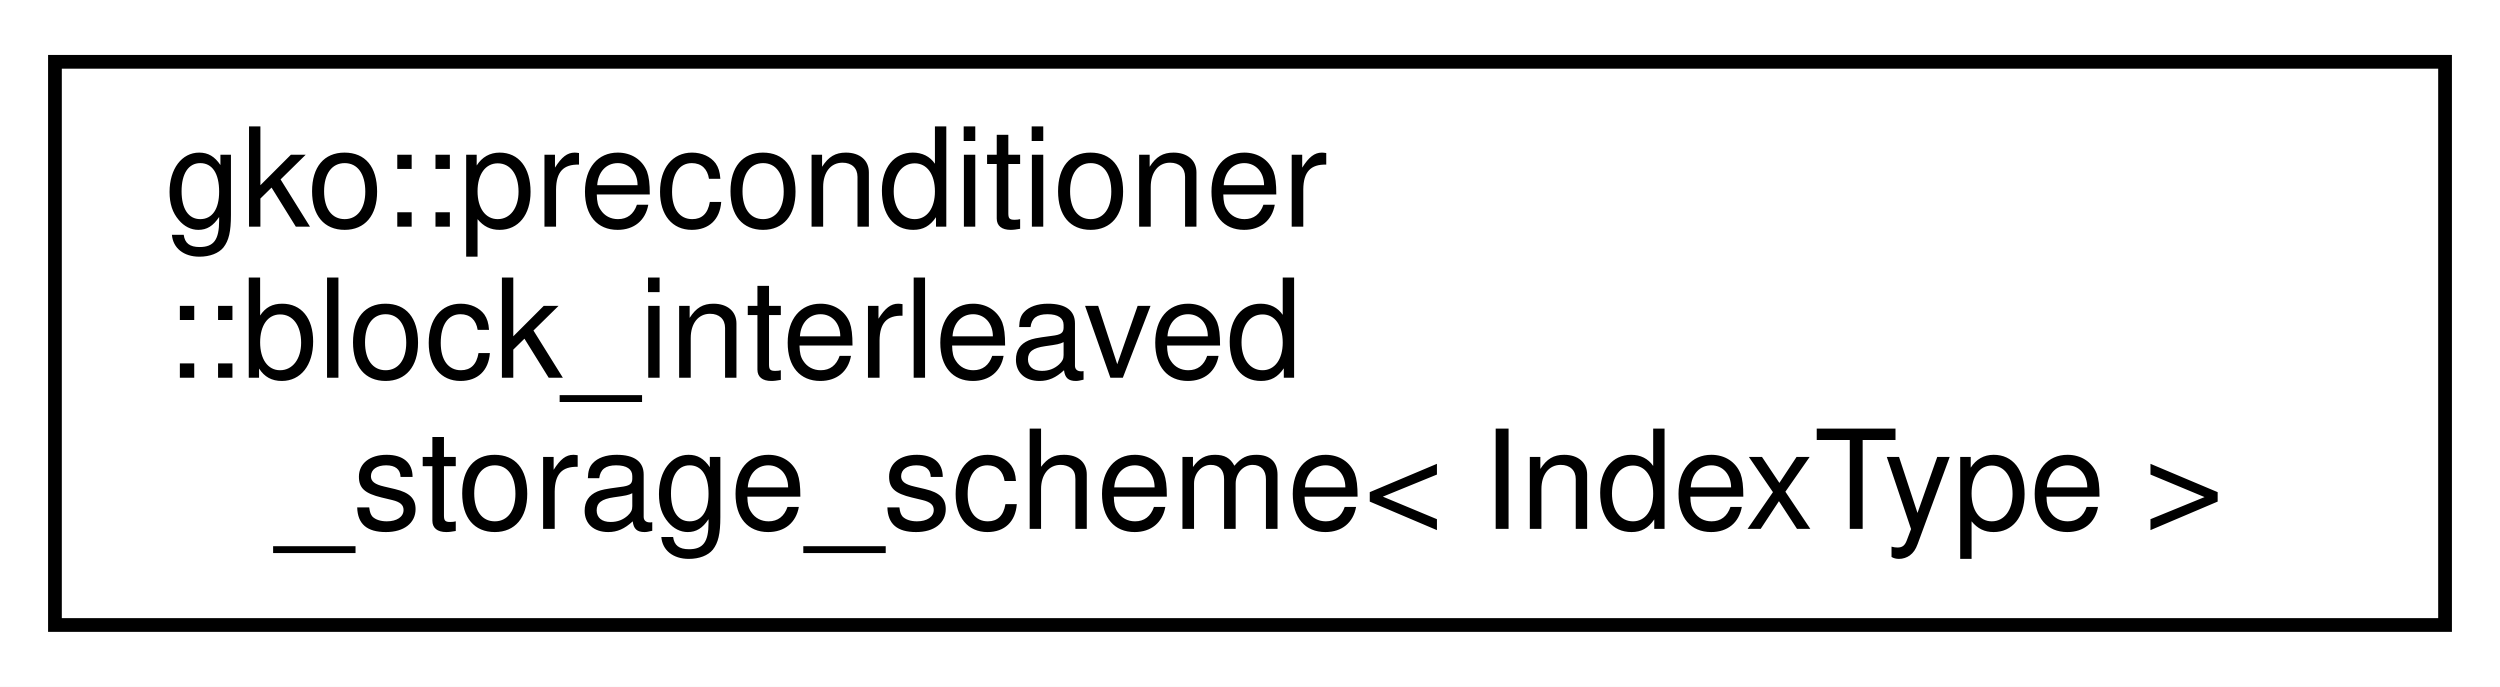
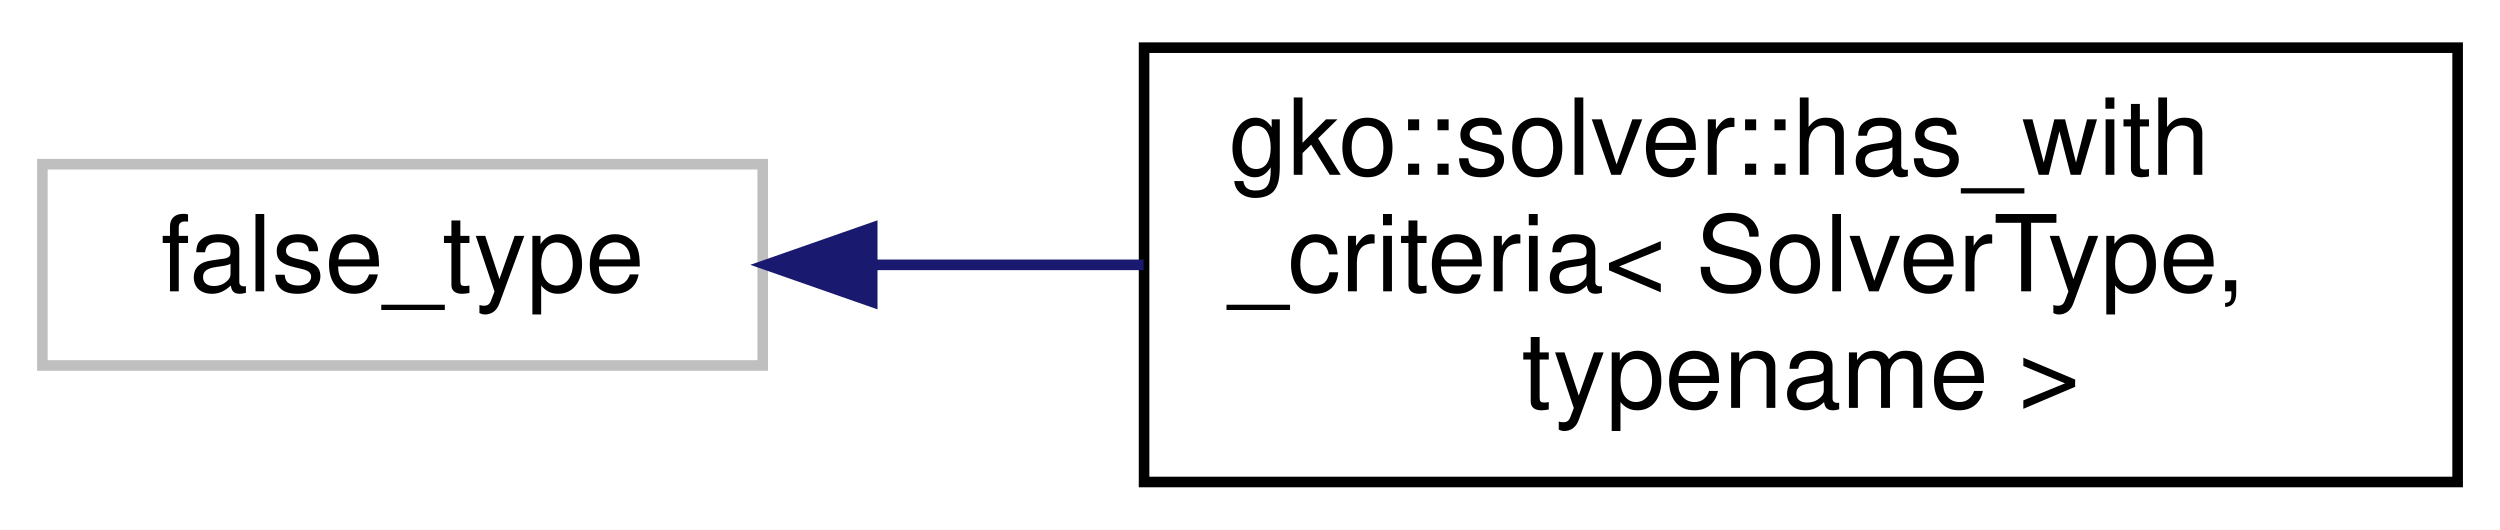
- <svg xmlns="http://www.w3.org/2000/svg" xmlns:xlink="http://www.w3.org/1999/xlink" width="182pt" height="50pt" viewBox="0.00 0.00 182.00 50.00">
+ <svg xmlns="http://www.w3.org/2000/svg" xmlns:xlink="http://www.w3.org/1999/xlink" width="236pt" height="50pt" viewBox="0.00 0.00 236.00 50.00">
  <g id="graph0" class="graph" transform="scale(1 1) rotate(0) translate(4 46)">
-     <polygon fill="#ffffff" stroke="transparent" points="-4,4 -4,-46 178,-46 178,4 -4,4" />
+     <polygon fill="#ffffff" stroke="transparent" points="-4,4 -4,-46 232,-46 232,4 -4,4" />
    <g id="node1" class="node">
      <g id="a_node1">
-         <a xlink:href="structgko_1_1preconditioner_1_1block__interleaved__storage__scheme.html" target="_top" xlink:title="Defines the parameters of the interleaved block storage scheme used by block-Jacobi blocks.">
-           <polygon fill="#ffffff" stroke="#000000" points="0,-.5 0,-41.5 174,-41.5 174,-.5 0,-.5" />
-           <text text-anchor="start" x="8" y="-29.5" font-family="Helvetica,sans-Serif" font-size="10.00" fill="#000000">gko::preconditioner</text>
-           <text text-anchor="start" x="8" y="-18.5" font-family="Helvetica,sans-Serif" font-size="10.00" fill="#000000">::block_interleaved</text>
-           <text text-anchor="middle" x="87" y="-7.5" font-family="Helvetica,sans-Serif" font-size="10.00" fill="#000000">_storage_scheme&lt; IndexType &gt;</text>
+         <a xlink:title=" ">
+           <polygon fill="#ffffff" stroke="#bfbfbf" points="0,-11.5 0,-30.5 68,-30.5 68,-11.5 0,-11.5" />
+           <text text-anchor="middle" x="34" y="-18.5" font-family="Helvetica,sans-Serif" font-size="10.00" fill="#000000">false_type</text>
        </a>
      </g>
    </g>
+     <g id="node2" class="node">
+       <g id="a_node2">
+         <a xlink:href="structgko_1_1solver_1_1has__with__criteria.html" target="_top" xlink:title="Helper structure to test if the Factory of SolverType has a function with_criteria.">
+           <polygon fill="#ffffff" stroke="#000000" points="104,-.5 104,-41.5 228,-41.5 228,-.5 104,-.5" />
+           <text text-anchor="start" x="112" y="-29.5" font-family="Helvetica,sans-Serif" font-size="10.00" fill="#000000">gko::solver::has_with</text>
+           <text text-anchor="start" x="112" y="-18.5" font-family="Helvetica,sans-Serif" font-size="10.00" fill="#000000">_criteria&lt; SolverType,</text>
+           <text text-anchor="middle" x="166" y="-7.5" font-family="Helvetica,sans-Serif" font-size="10.00" fill="#000000"> typename &gt;</text>
+         </a>
+       </g>
+     </g>
+     <g id="edge1" class="edge">
+       <path fill="none" stroke="#191970" d="M78.422,-21C86.631,-21 95.34,-21 103.958,-21" />
+       <polygon fill="#191970" stroke="#191970" points="78.337,-17.5 68.337,-21 78.337,-24.5 78.337,-17.5" />
+     </g>
  </g>
</svg>
